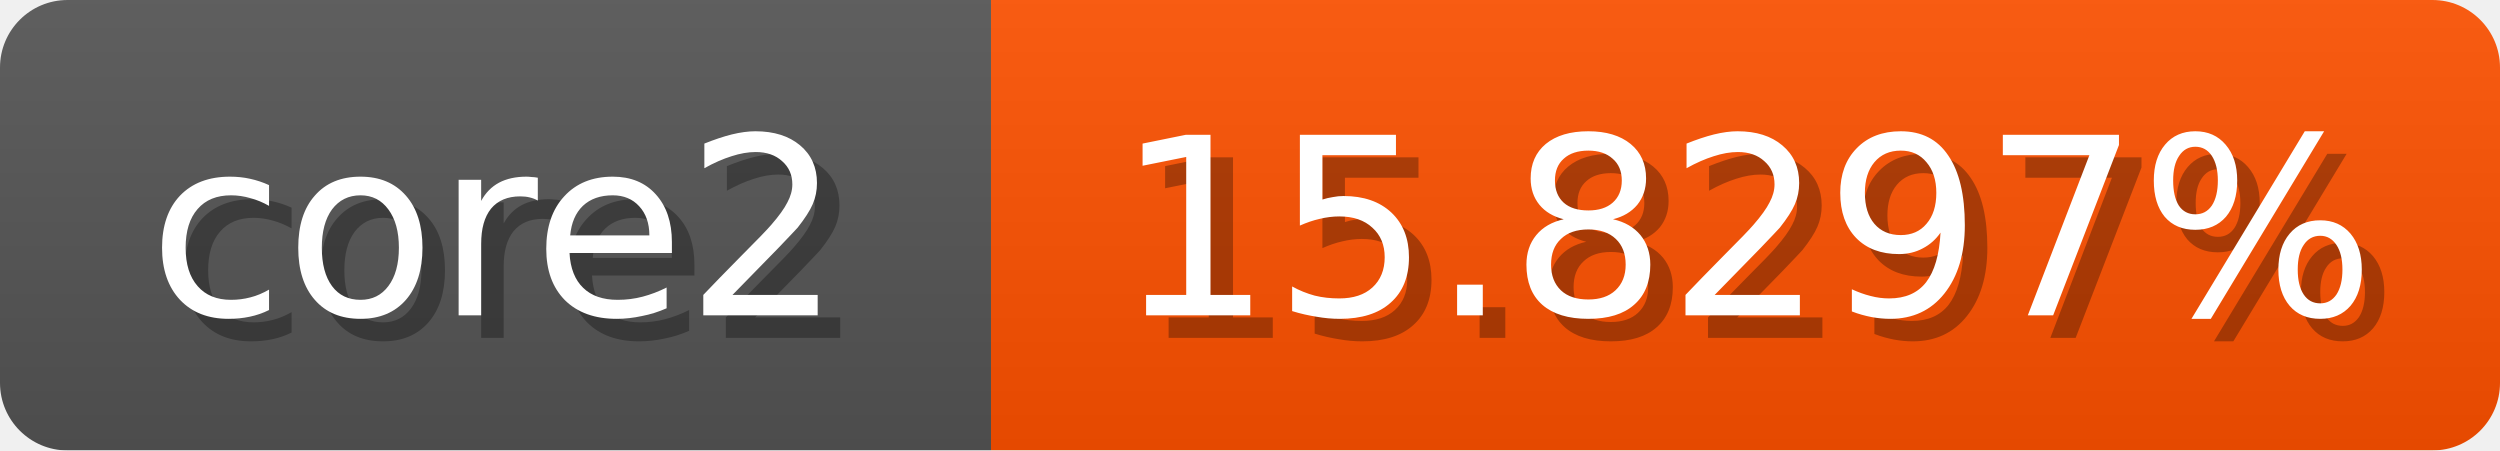
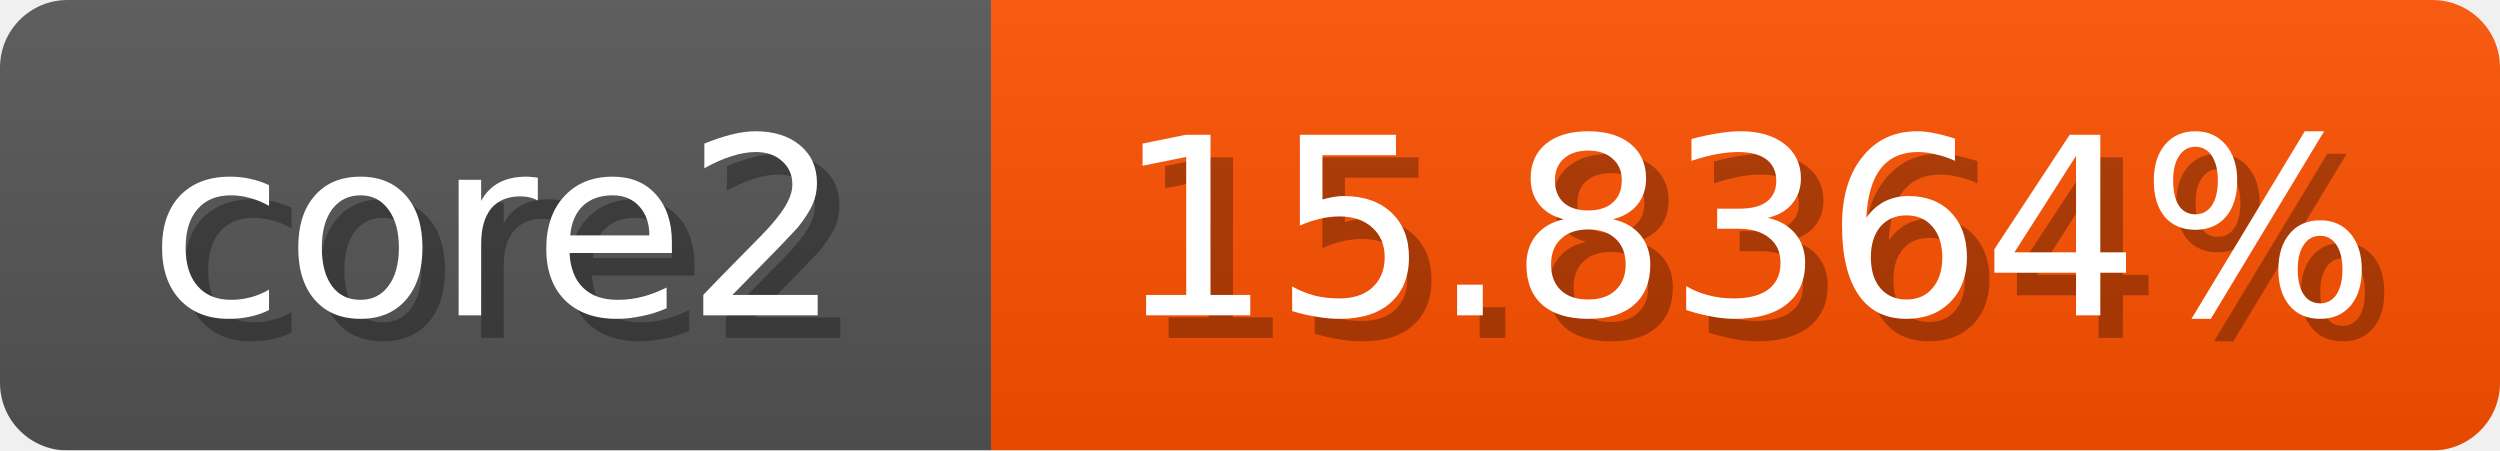
<svg xmlns="http://www.w3.org/2000/svg" width="111" height="20">
  <linearGradient id="b" x2="0" y2="100%">
    <stop offset="0" stop-color="#bbb" stop-opacity=".1" />
    <stop offset="1" stop-opacity=".1" />
  </linearGradient>
  <mask id="anybadge_1">
    <rect width="111" height="20" rx="3" fill="#fff" />
  </mask>
  <g mask="url(#anybadge_1)">
    <path fill="#555" d="M0 0h44v20H0z" />
    <path fill="#ff5100" d="M44 0h67v20H44z" />
    <path fill="url(#b)" d="M0 0h111v20H0z" />
  </g>
  <g fill="#fff" text-anchor="middle" font-family="DejaVu Sans,Verdana,Geneva,sans-serif" font-size="11">
    <text x="23.0" y="15" fill="#010101" fill-opacity=".3">core2</text>
    <text x="22.0" y="14">core2</text>
  </g>
  <g fill="#fff" text-anchor="middle" font-family="DejaVu Sans,Verdana,Geneva,sans-serif" font-size="11">
-     <text x="78.5" y="15" fill="#010101" fill-opacity=".3">15.8297%</text>
-     <text x="77.5" y="14">15.8297%</text>
+     <text x="78.5" y="15" fill="#010101" fill-opacity=".3">15.8364%</text>
+     <text x="77.5" y="14">15.8364%</text>
  </g>
</svg>
